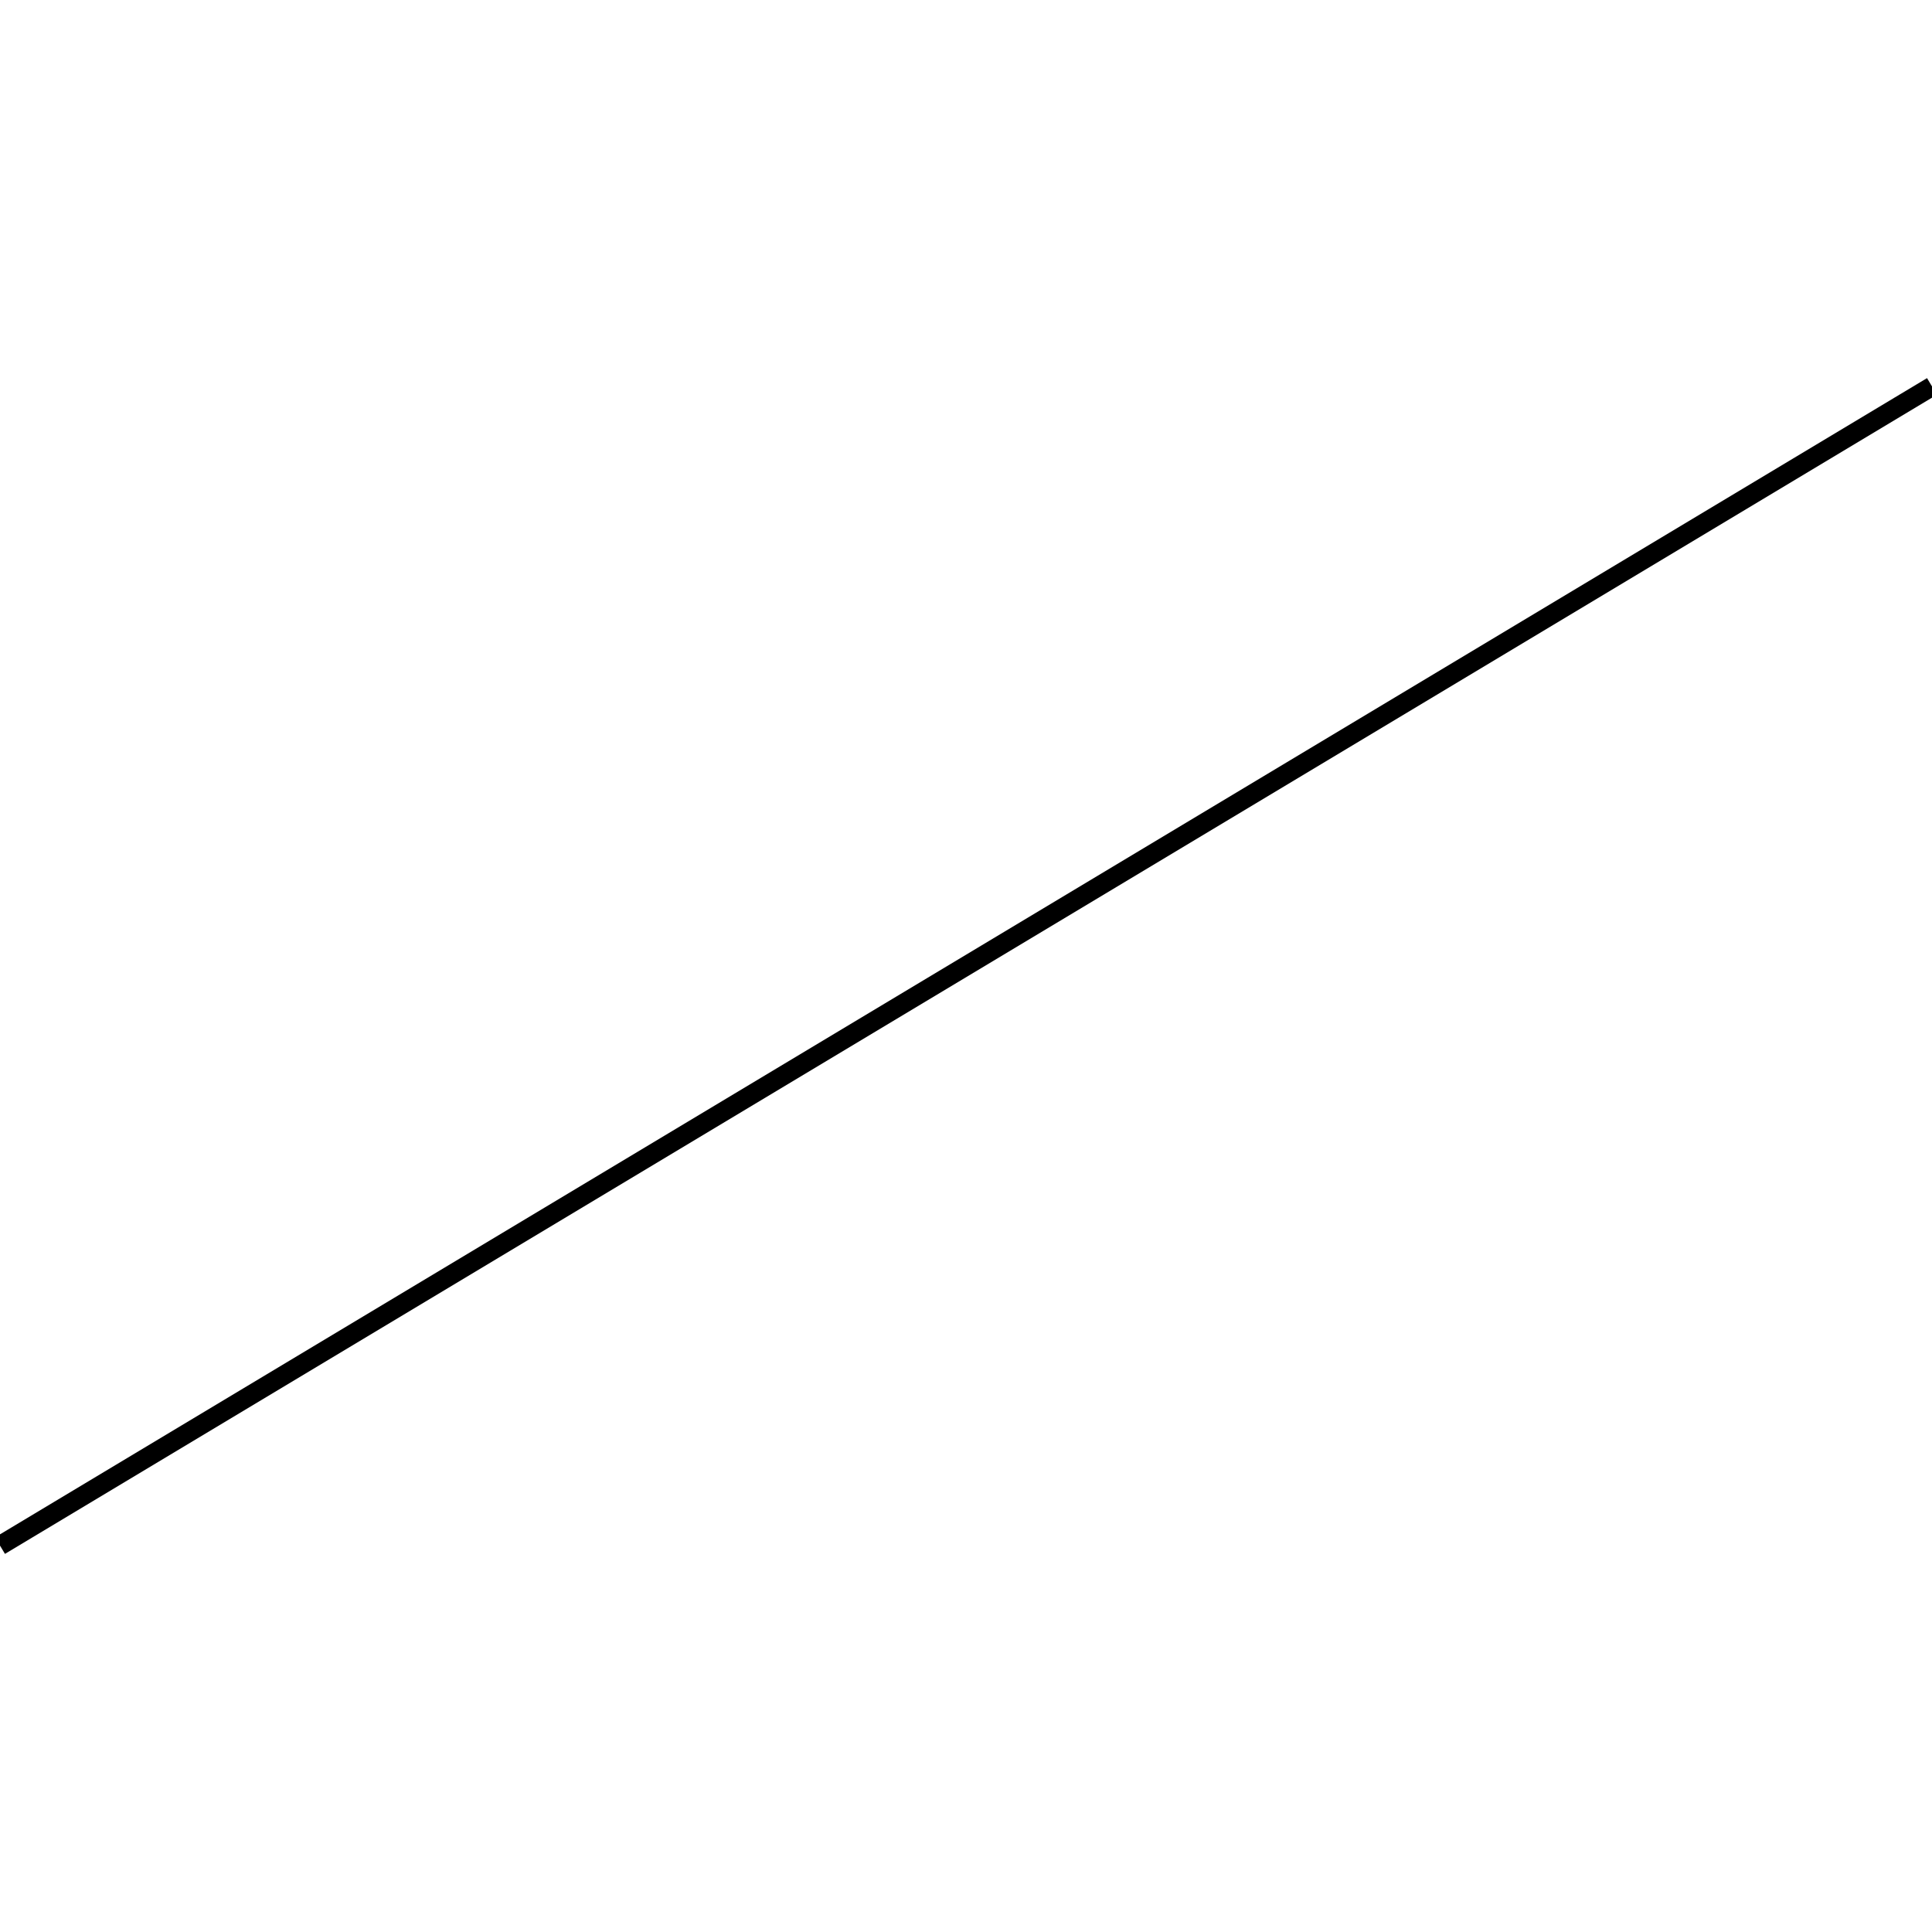
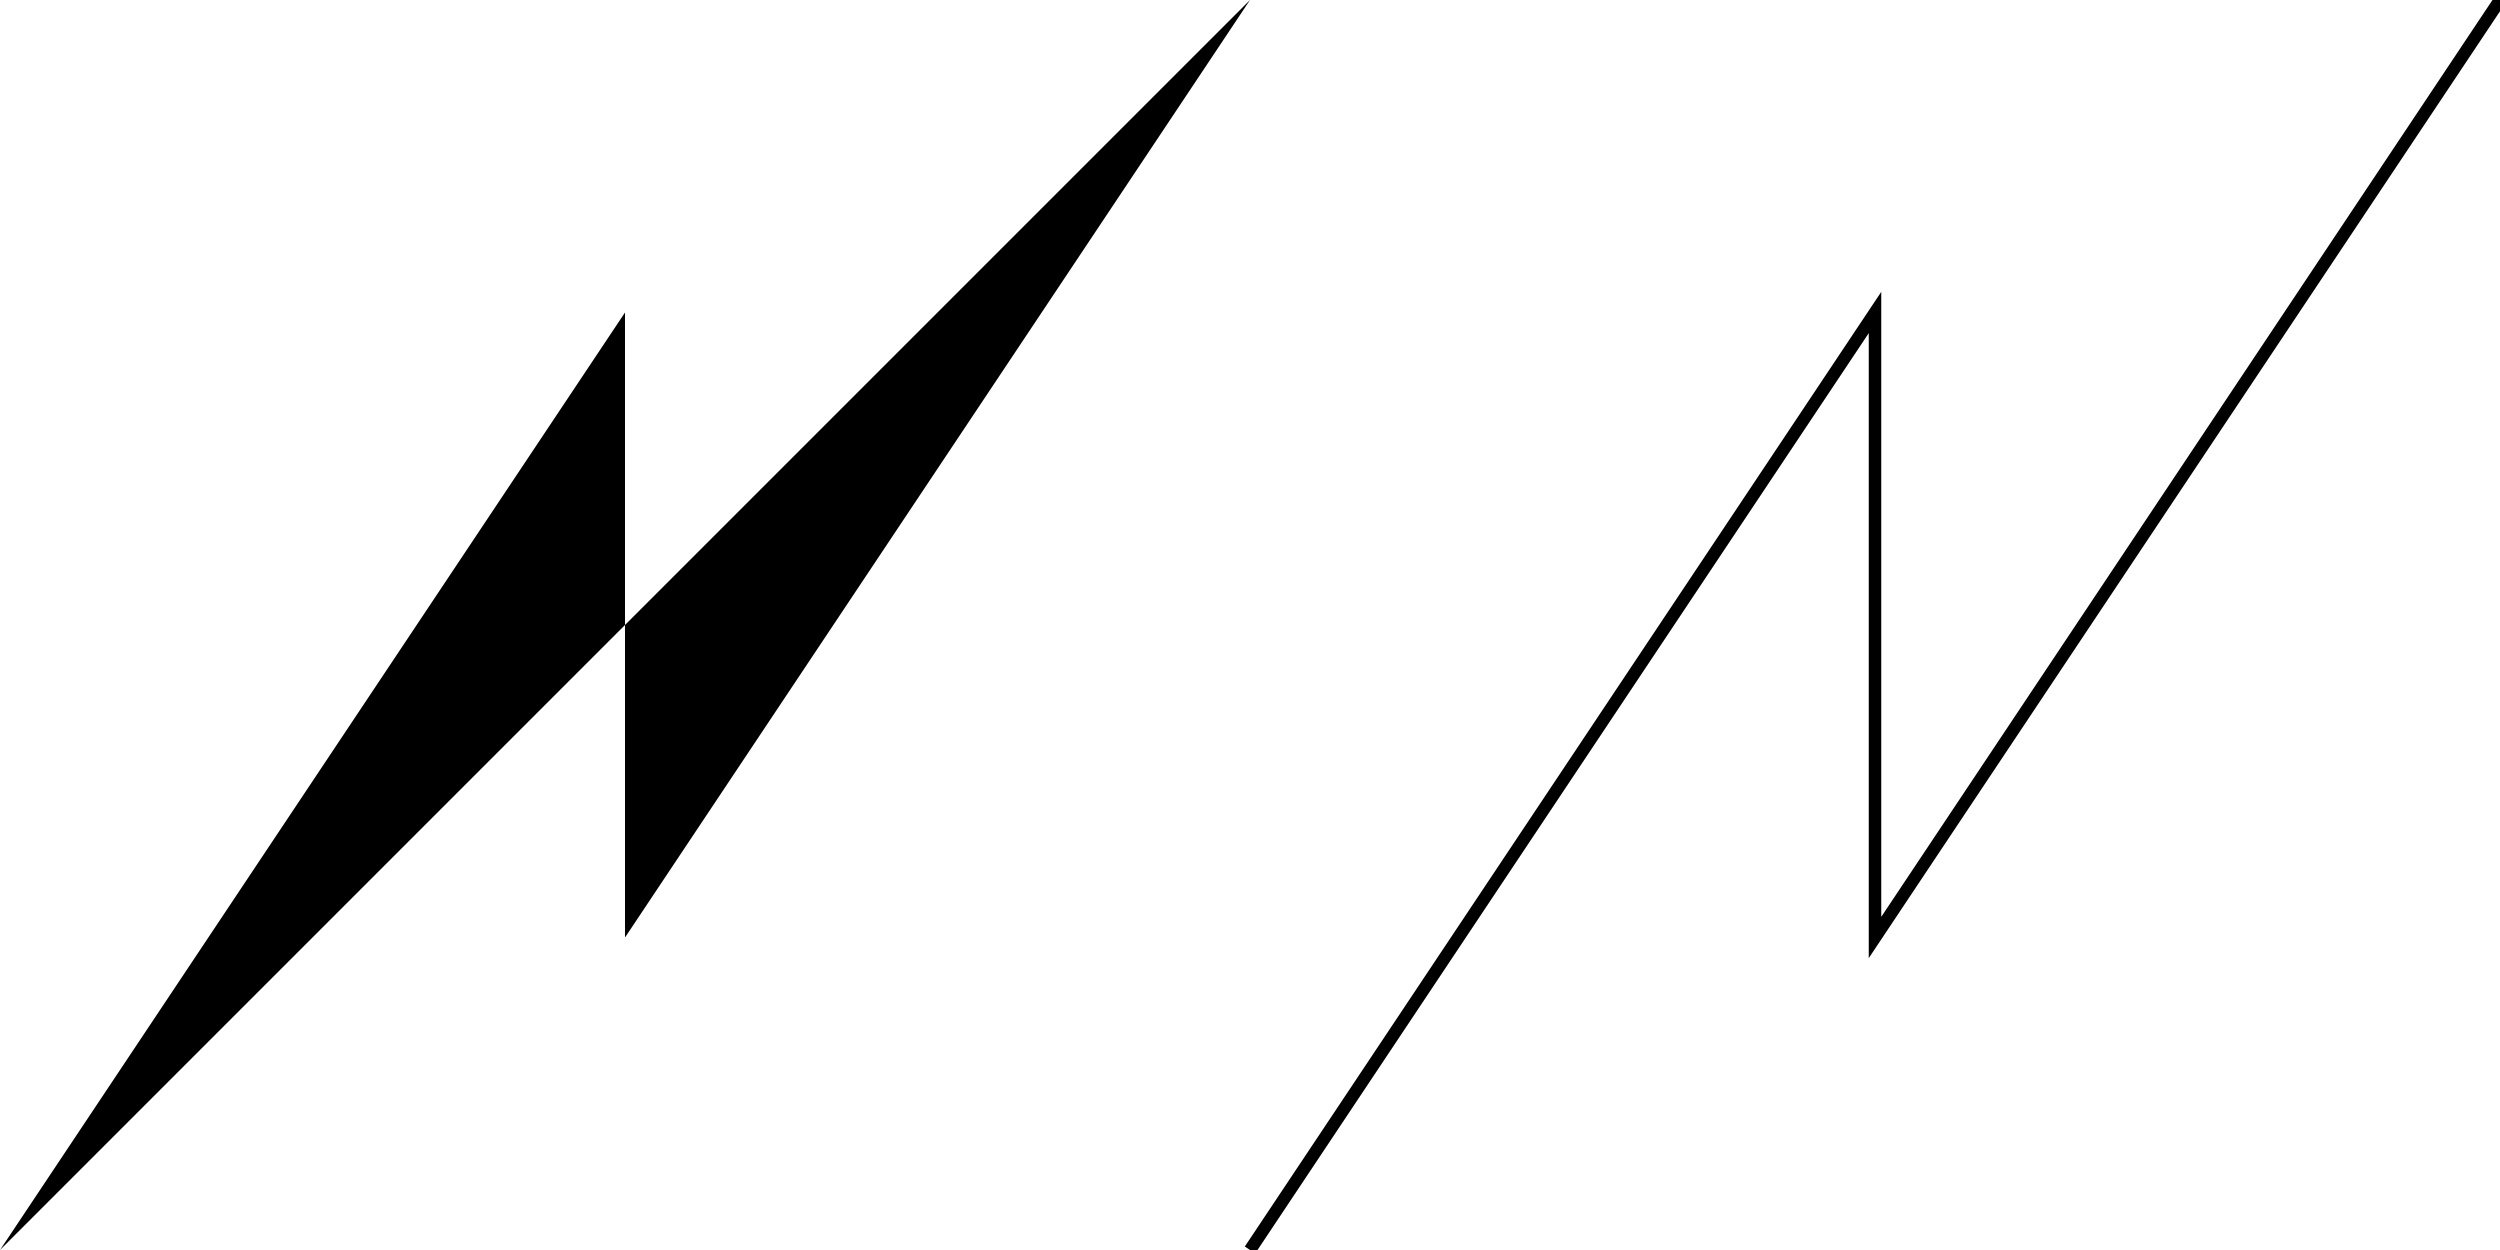
- <svg xmlns="http://www.w3.org/2000/svg" viewBox="0 0 100 100">
-   <line x1="0" y1="80" x2="100" y2="20" stroke="black" />
+ <svg xmlns="http://www.w3.org/2000/svg" viewBox="0 0 200 100">
+   <polyline points="0,100 50,25 50,75 100,0" />
+   <polyline points="100,100 150,25 150,75 200,0" fill="none" stroke="black" />
</svg>
